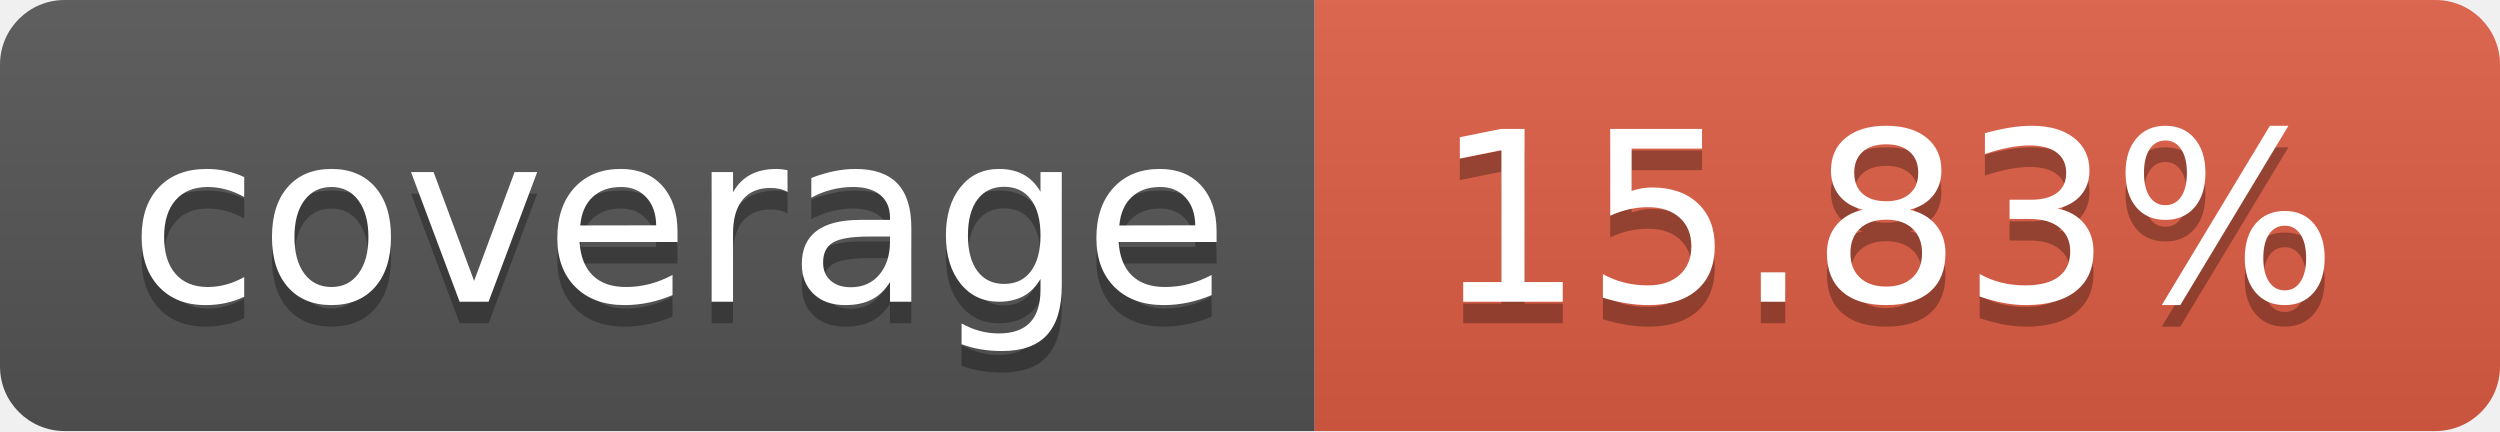
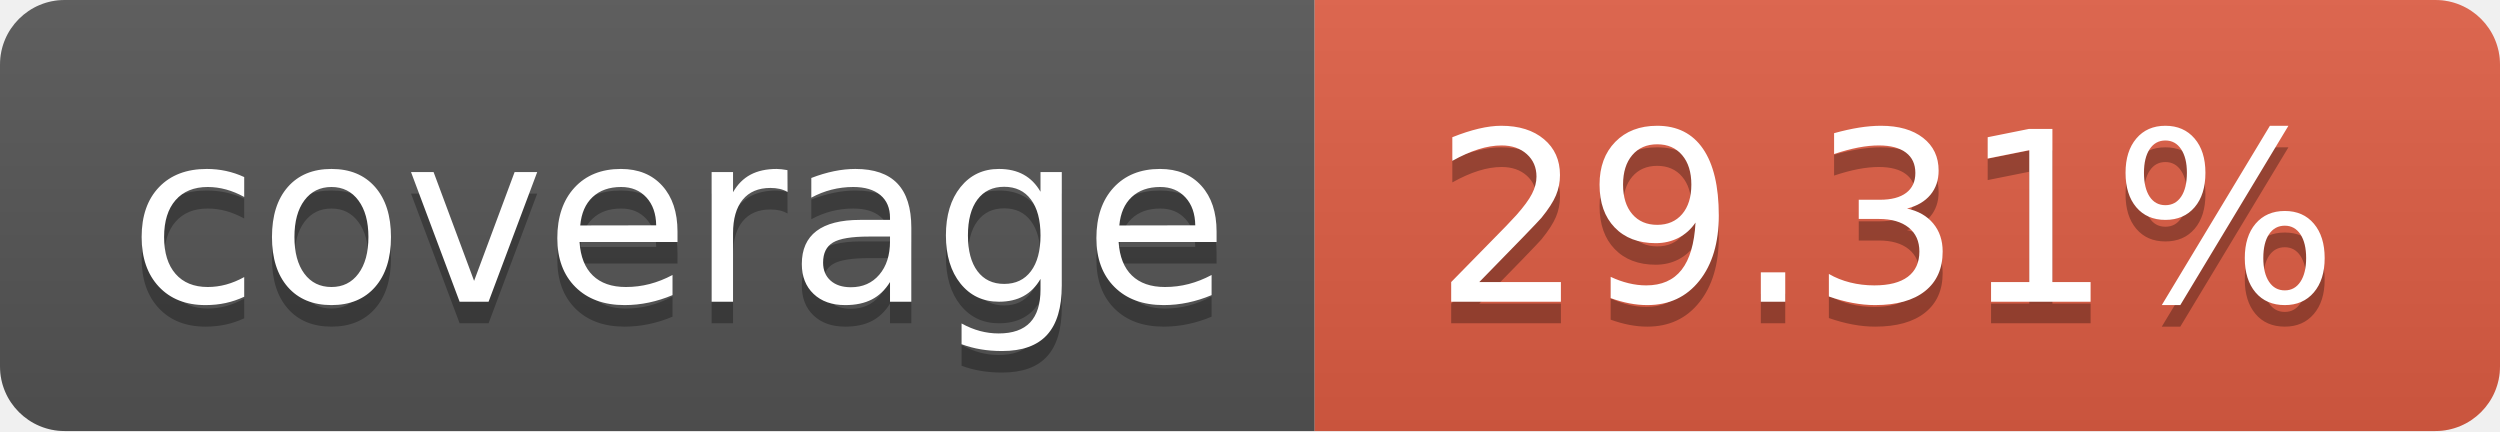
- <svg xmlns="http://www.w3.org/2000/svg" width="116" height="20" role="img" aria-label="coverage: 15.83%">
+ <svg xmlns="http://www.w3.org/2000/svg" width="116" height="20" role="img" aria-label="coverage: 29.31%">
  <linearGradient id="s" x2="0" y2="100%">
    <stop offset="0" stop-color="#bbb" stop-opacity=".1" />
    <stop offset="1" stop-opacity=".1" />
  </linearGradient>
  <clipPath id="r">
    <rect width="116" height="20" rx="3" fill="#fff" />
  </clipPath>
  <g clip-path="url(#r)">
    <rect width="61" height="20" fill="#555" />
    <rect x="61" width="55" height="20" fill="#e05d44" />
    <rect width="116" height="20" fill="url(#s)" />
  </g>
  <g fill="#fff" text-anchor="middle" font-family="Verdana,Geneva,DejaVu Sans,sans-serif" text-rendering="geometricPrecision" font-size="110">
    <text aria-hidden="true" x="315.0" y="150" fill="#010101" fill-opacity=".3" transform="scale(.1)" textLength="510">coverage</text>
    <text x="315.0" y="140" transform="scale(.1)" fill="#fff" textLength="510">coverage</text>
-     <text aria-hidden="true" x="875.0" y="150" fill="#010101" fill-opacity=".3" transform="scale(.1)" textLength="450">15.83%</text>
-     <text x="875.0" y="140" transform="scale(.1)" fill="#fff" textLength="450">15.83%</text>
+     <text aria-hidden="true" x="875.0" y="150" fill="#010101" fill-opacity=".3" transform="scale(.1)" textLength="450">29.31%</text>
+     <text x="875.0" y="140" transform="scale(.1)" fill="#fff" textLength="450">29.31%</text>
  </g>
</svg>
